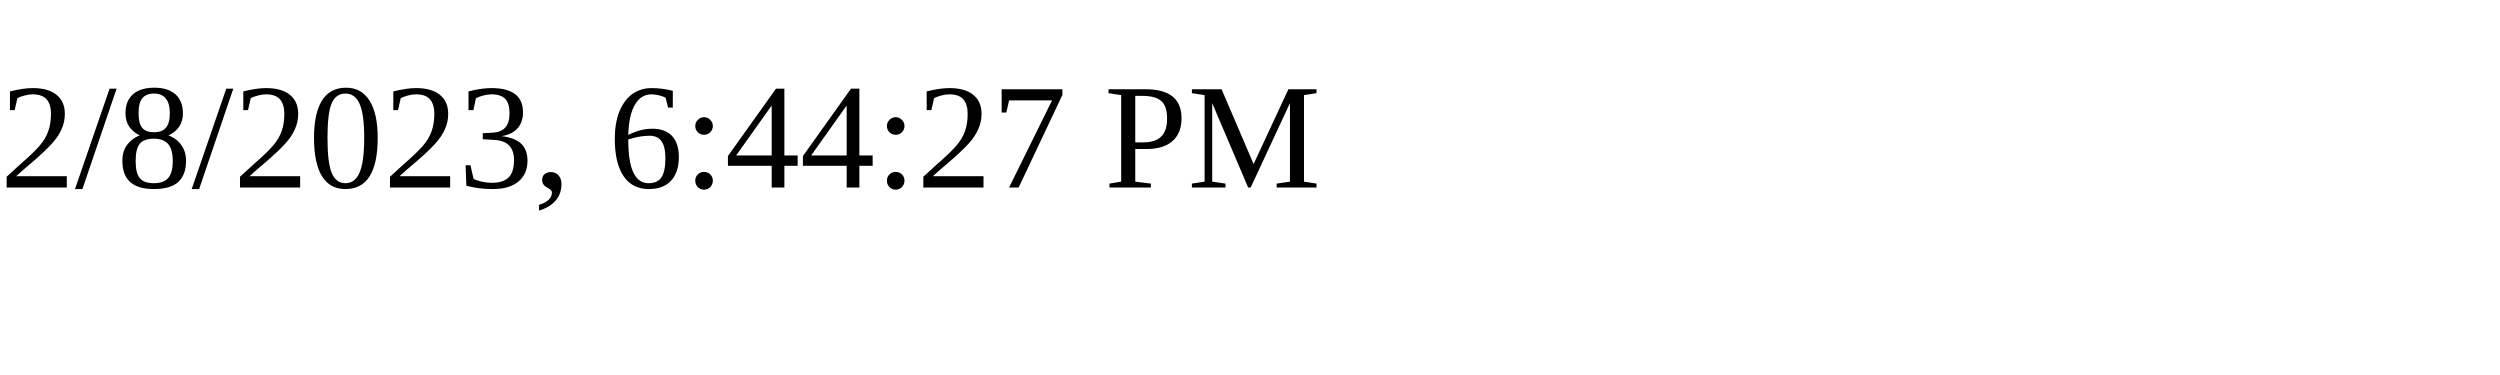
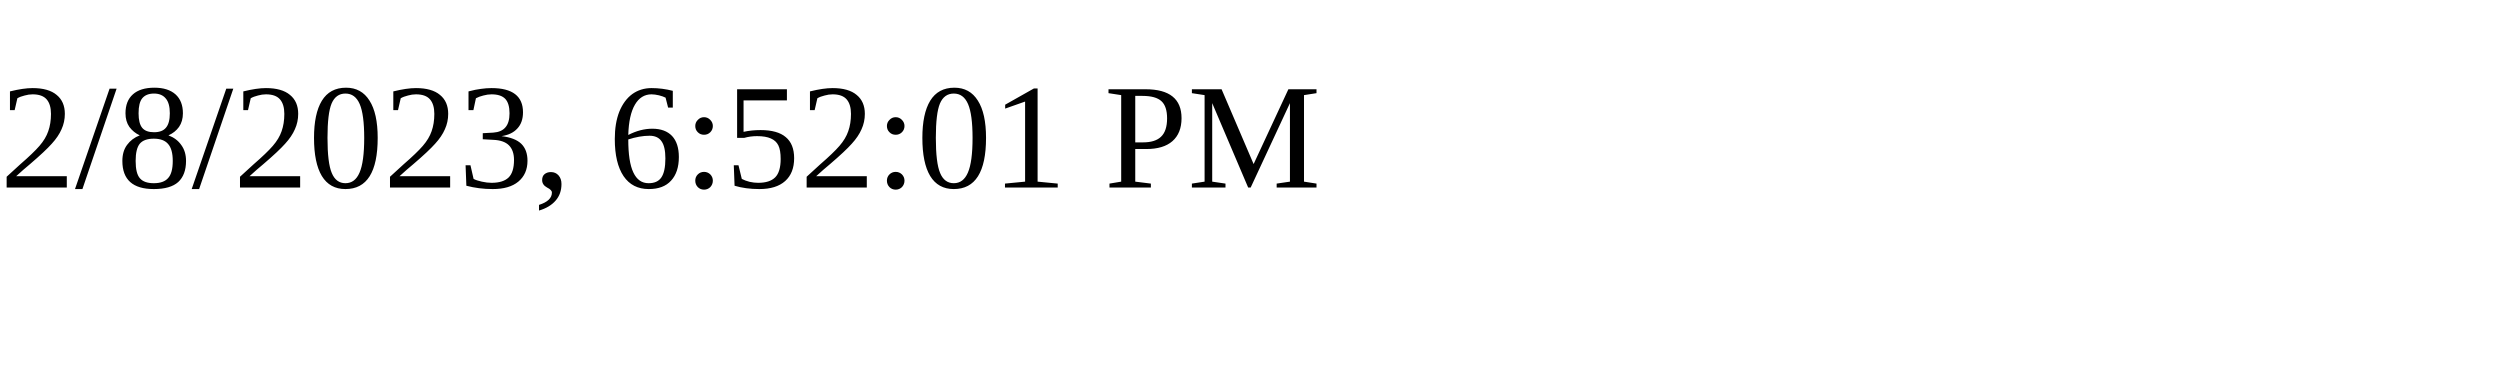
<svg xmlns="http://www.w3.org/2000/svg" height="30" width="200">
-   <text x="0" y="15">2/8/2023, 6:44:27 PM</text>
+   <text x="0" y="15">2/8/2023, 6:52:01 PM</text>
</svg>
